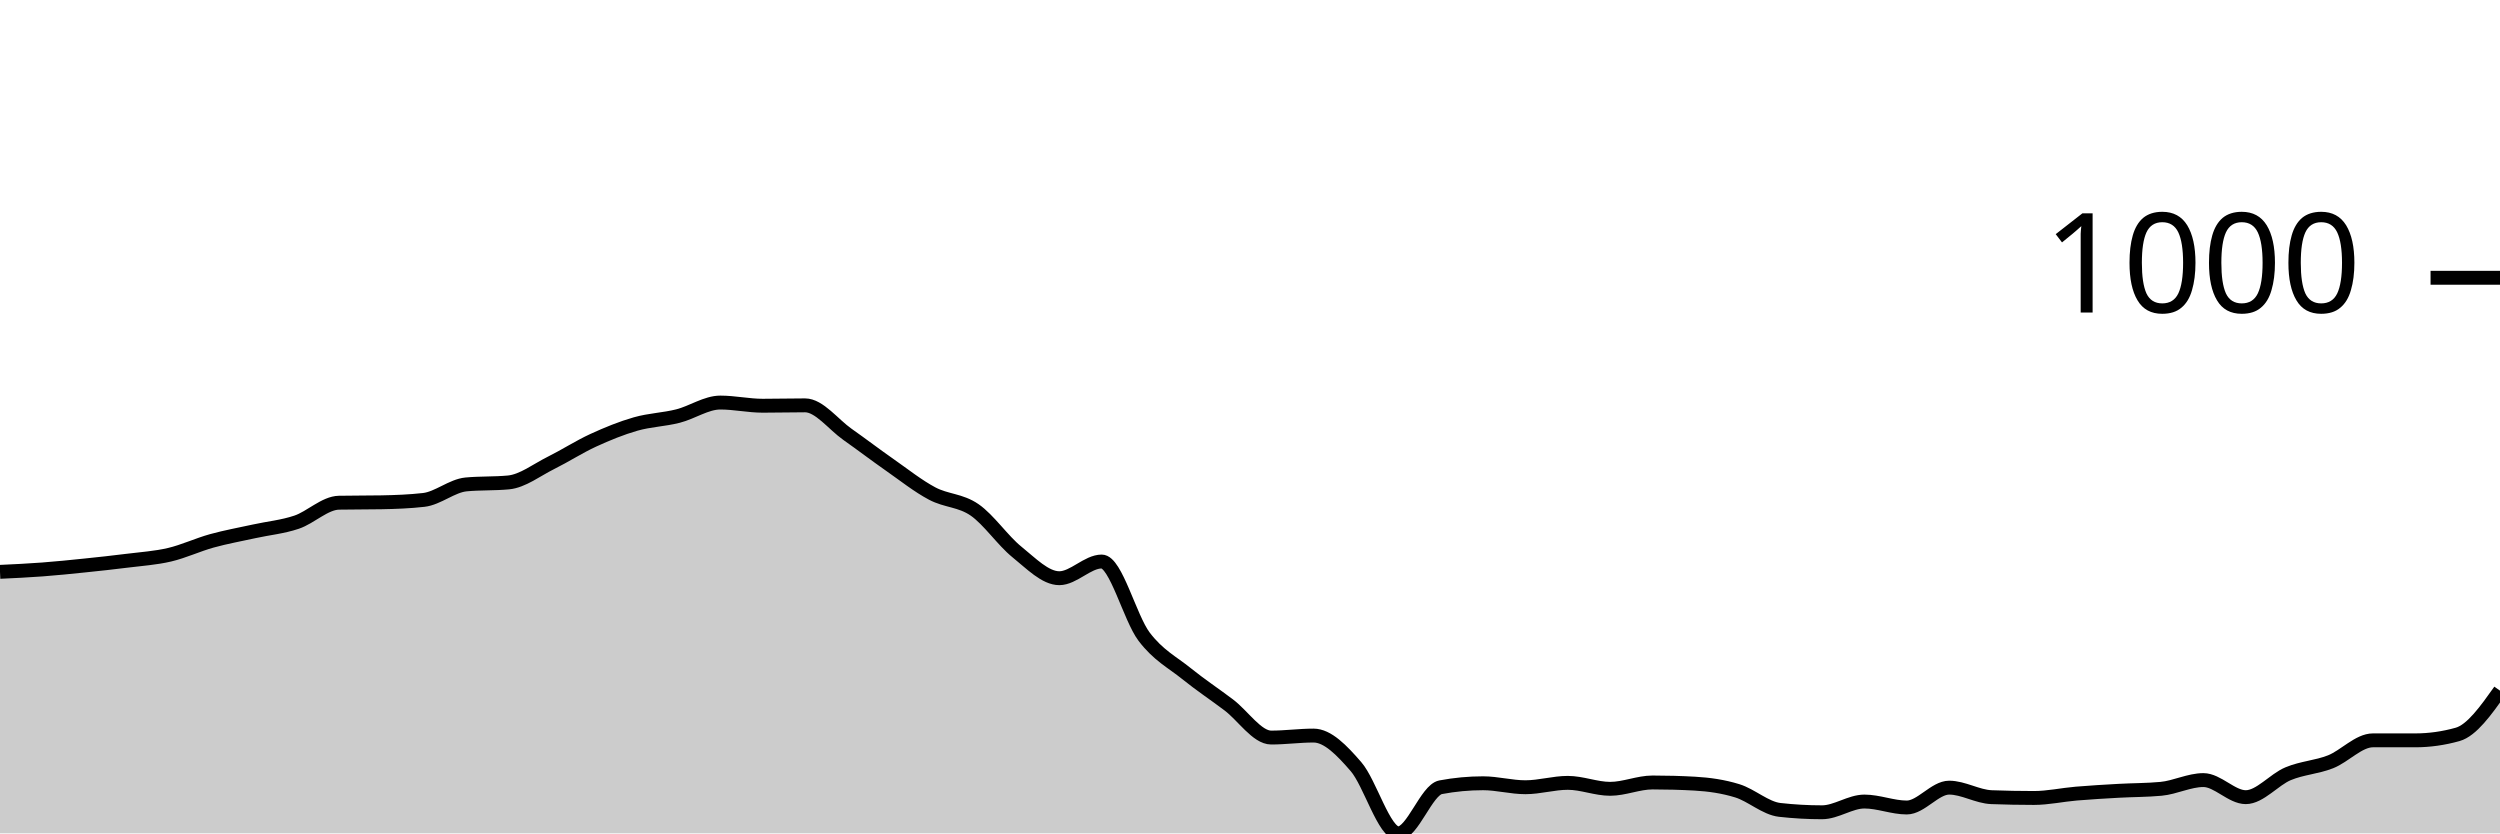
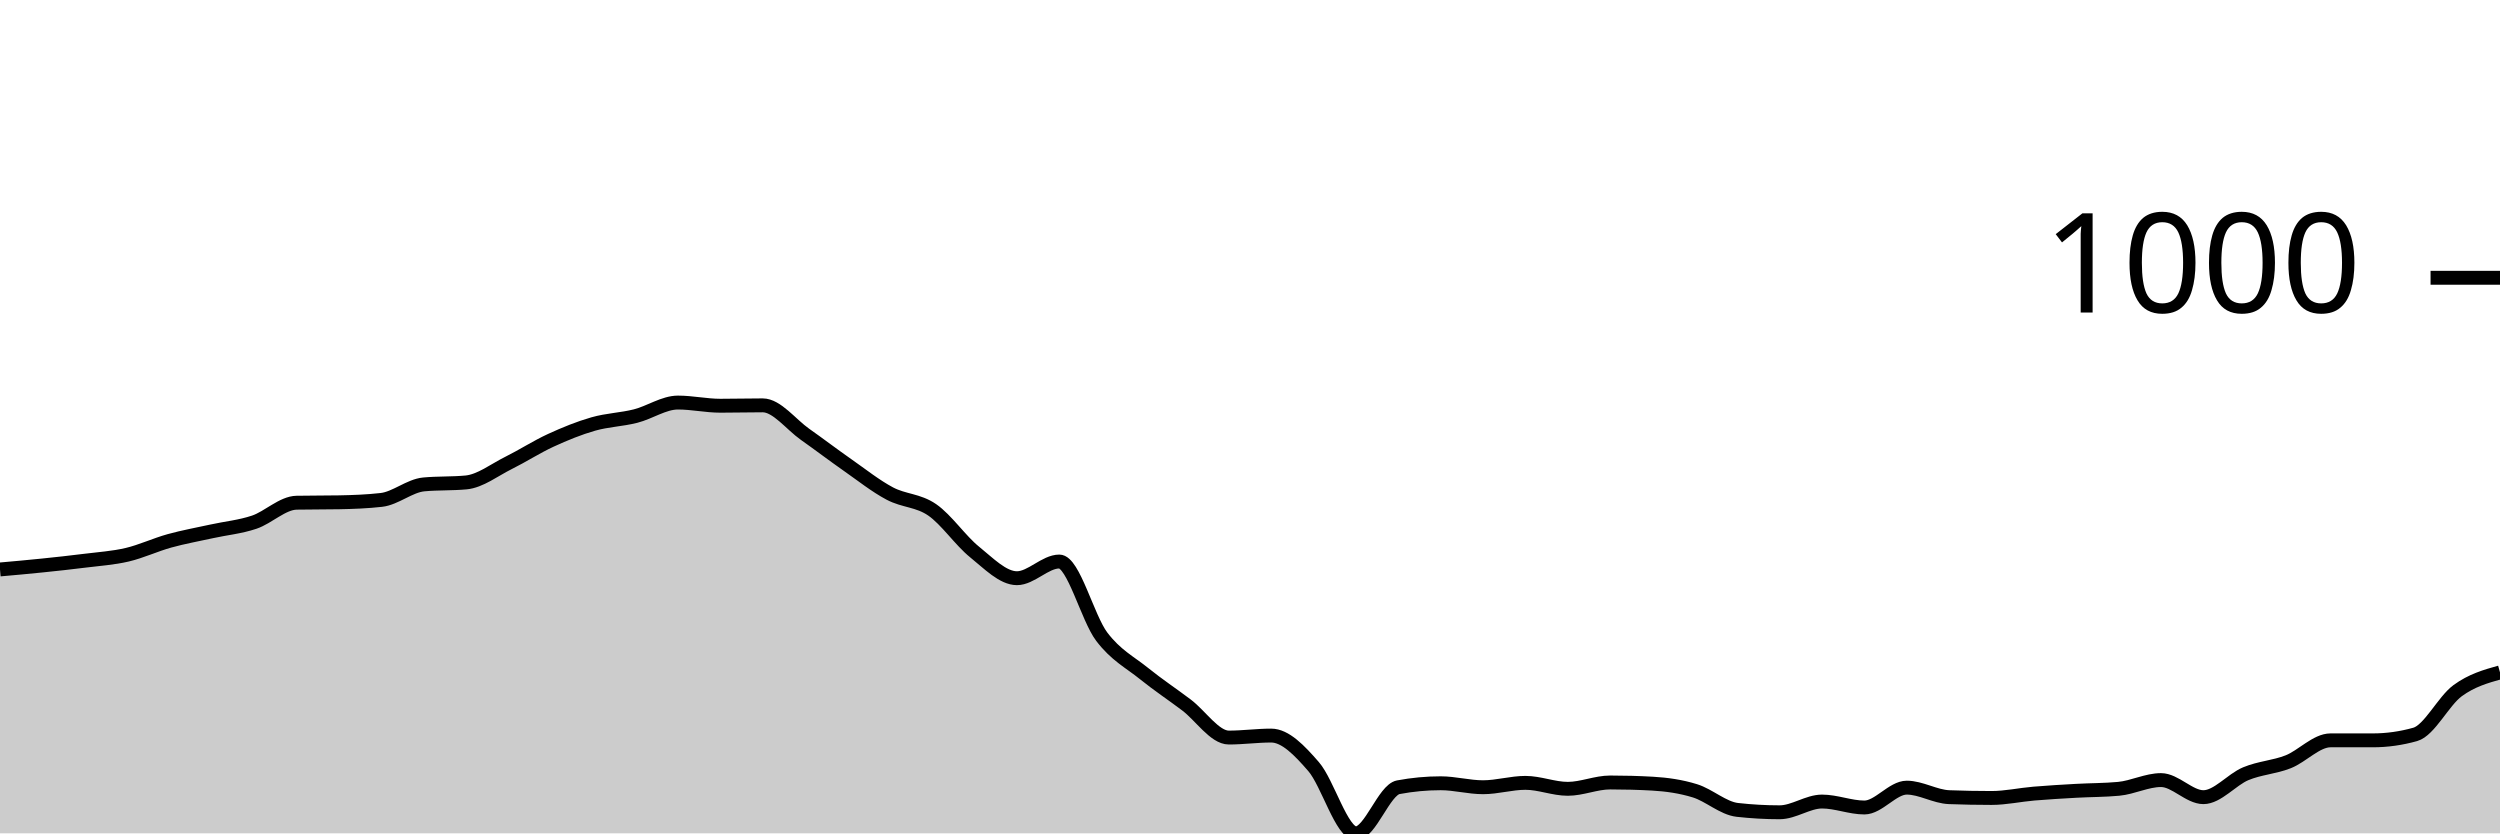
<svg xmlns="http://www.w3.org/2000/svg" viewBox="0 0 180 60">
  <g transform="translate(0,20)">
-     <path class="area" fill="rgba(0, 0, 0, 0.2)" d="M0,21.173C1.017,21.125,2.034,21.078,3.051,21.001C4.068,20.925,5.085,20.82,6.102,20.715C7.119,20.61,8.136,20.501,9.153,20.372C10.169,20.243,11.186,20.181,12.203,19.943C13.22,19.704,14.237,19.223,15.254,18.941C16.271,18.66,17.288,18.479,18.305,18.255C19.322,18.031,20.339,17.94,21.356,17.597C22.373,17.253,23.39,16.214,24.407,16.195C25.424,16.175,26.441,16.185,27.458,16.166C28.475,16.147,29.492,16.109,30.508,15.994C31.525,15.88,32.542,14.974,33.559,14.878C34.576,14.783,35.593,14.831,36.61,14.735C37.627,14.64,38.644,13.839,39.661,13.333C40.678,12.828,41.695,12.17,42.712,11.702C43.729,11.235,44.746,10.82,45.763,10.529C46.78,10.238,47.797,10.215,48.814,9.957C49.831,9.7,50.847,8.984,51.864,8.984C52.881,8.984,53.898,9.213,54.915,9.213C55.932,9.213,56.949,9.185,57.966,9.185C58.983,9.185,60,10.558,61.017,11.273C62.034,11.989,63.051,12.766,64.068,13.476C65.085,14.187,66.102,14.998,67.119,15.536C68.136,16.075,69.153,16.009,70.169,16.71C71.186,17.411,72.203,18.922,73.22,19.742C74.237,20.563,75.254,21.631,76.271,21.631C77.288,21.631,78.305,20.429,79.322,20.429C80.339,20.429,81.356,24.492,82.373,25.837C83.39,27.182,84.407,27.678,85.424,28.498C86.441,29.318,87.458,29.99,88.475,30.758C89.492,31.526,90.508,33.104,91.525,33.104C92.542,33.104,93.559,32.961,94.576,32.961C95.593,32.961,96.61,34.02,97.627,35.193C98.644,36.366,99.661,40,100.678,40C101.695,40,102.712,36.872,103.729,36.681C104.746,36.49,105.763,36.395,106.78,36.395C107.797,36.395,108.814,36.681,109.831,36.681C110.847,36.681,111.864,36.366,112.881,36.366C113.898,36.366,114.915,36.795,115.932,36.795C116.949,36.795,117.966,36.338,118.983,36.338C120,36.338,121.017,36.366,122.034,36.423C123.051,36.481,124.068,36.624,125.085,36.938C126.102,37.253,127.119,38.197,128.136,38.312C129.153,38.426,130.169,38.484,131.186,38.484C132.203,38.484,133.22,37.711,134.237,37.711C135.254,37.711,136.271,38.14,137.288,38.14C138.305,38.14,139.322,36.71,140.339,36.71C141.356,36.71,142.373,37.358,143.39,37.396C144.407,37.434,145.424,37.454,146.441,37.454C147.458,37.454,148.475,37.225,149.492,37.139C150.508,37.053,151.525,36.996,152.542,36.938C153.559,36.881,154.576,36.891,155.593,36.795C156.61,36.7,157.627,36.166,158.644,36.166C159.661,36.166,160.678,37.396,161.695,37.396C162.712,37.396,163.729,36.133,164.746,35.708C165.763,35.284,166.78,35.25,167.797,34.85C168.814,34.449,169.831,33.305,170.847,33.305C171.864,33.305,172.881,33.305,173.898,33.305C174.915,33.305,175.932,33.162,176.949,32.876C177.966,32.589,178.983,31.159,180,29.728L180,40C178.983,40,177.966,40,176.949,40C175.932,40,174.915,40,173.898,40C172.881,40,171.864,40,170.847,40C169.831,40,168.814,40,167.797,40C166.78,40,165.763,40,164.746,40C163.729,40,162.712,40,161.695,40C160.678,40,159.661,40,158.644,40C157.627,40,156.61,40,155.593,40C154.576,40,153.559,40,152.542,40C151.525,40,150.508,40,149.492,40C148.475,40,147.458,40,146.441,40C145.424,40,144.407,40,143.39,40C142.373,40,141.356,40,140.339,40C139.322,40,138.305,40,137.288,40C136.271,40,135.254,40,134.237,40C133.22,40,132.203,40,131.186,40C130.169,40,129.153,40,128.136,40C127.119,40,126.102,40,125.085,40C124.068,40,123.051,40,122.034,40C121.017,40,120,40,118.983,40C117.966,40,116.949,40,115.932,40C114.915,40,113.898,40,112.881,40C111.864,40,110.847,40,109.831,40C108.814,40,107.797,40,106.78,40C105.763,40,104.746,40,103.729,40C102.712,40,101.695,40,100.678,40C99.661,40,98.644,40,97.627,40C96.61,40,95.593,40,94.576,40C93.559,40,92.542,40,91.525,40C90.508,40,89.492,40,88.475,40C87.458,40,86.441,40,85.424,40C84.407,40,83.39,40,82.373,40C81.356,40,80.339,40,79.322,40C78.305,40,77.288,40,76.271,40C75.254,40,74.237,40,73.22,40C72.203,40,71.186,40,70.169,40C69.153,40,68.136,40,67.119,40C66.102,40,65.085,40,64.068,40C63.051,40,62.034,40,61.017,40C60,40,58.983,40,57.966,40C56.949,40,55.932,40,54.915,40C53.898,40,52.881,40,51.864,40C50.847,40,49.831,40,48.814,40C47.797,40,46.78,40,45.763,40C44.746,40,43.729,40,42.712,40C41.695,40,40.678,40,39.661,40C38.644,40,37.627,40,36.61,40C35.593,40,34.576,40,33.559,40C32.542,40,31.525,40,30.508,40C29.492,40,28.475,40,27.458,40C26.441,40,25.424,40,24.407,40C23.39,40,22.373,40,21.356,40C20.339,40,19.322,40,18.305,40C17.288,40,16.271,40,15.254,40C14.237,40,13.22,40,12.203,40C11.186,40,10.169,40,9.153,40C8.136,40,7.119,40,6.102,40C5.085,40,4.068,40,3.051,40C2.034,40,1.017,40,0,40Z" />
-     <path class="line" stroke="black" fill="none" d="M0,21.173C1.017,21.125,2.034,21.078,3.051,21.001C4.068,20.925,5.085,20.82,6.102,20.715C7.119,20.61,8.136,20.501,9.153,20.372C10.169,20.243,11.186,20.181,12.203,19.943C13.22,19.704,14.237,19.223,15.254,18.941C16.271,18.66,17.288,18.479,18.305,18.255C19.322,18.031,20.339,17.94,21.356,17.597C22.373,17.253,23.39,16.214,24.407,16.195C25.424,16.175,26.441,16.185,27.458,16.166C28.475,16.147,29.492,16.109,30.508,15.994C31.525,15.88,32.542,14.974,33.559,14.878C34.576,14.783,35.593,14.831,36.61,14.735C37.627,14.64,38.644,13.839,39.661,13.333C40.678,12.828,41.695,12.17,42.712,11.702C43.729,11.235,44.746,10.82,45.763,10.529C46.78,10.238,47.797,10.215,48.814,9.957C49.831,9.7,50.847,8.984,51.864,8.984C52.881,8.984,53.898,9.213,54.915,9.213C55.932,9.213,56.949,9.185,57.966,9.185C58.983,9.185,60,10.558,61.017,11.273C62.034,11.989,63.051,12.766,64.068,13.476C65.085,14.187,66.102,14.998,67.119,15.536C68.136,16.075,69.153,16.009,70.169,16.71C71.186,17.411,72.203,18.922,73.22,19.742C74.237,20.563,75.254,21.631,76.271,21.631C77.288,21.631,78.305,20.429,79.322,20.429C80.339,20.429,81.356,24.492,82.373,25.837C83.39,27.182,84.407,27.678,85.424,28.498C86.441,29.318,87.458,29.99,88.475,30.758C89.492,31.526,90.508,33.104,91.525,33.104C92.542,33.104,93.559,32.961,94.576,32.961C95.593,32.961,96.61,34.02,97.627,35.193C98.644,36.366,99.661,40,100.678,40C101.695,40,102.712,36.872,103.729,36.681C104.746,36.49,105.763,36.395,106.78,36.395C107.797,36.395,108.814,36.681,109.831,36.681C110.847,36.681,111.864,36.366,112.881,36.366C113.898,36.366,114.915,36.795,115.932,36.795C116.949,36.795,117.966,36.338,118.983,36.338C120,36.338,121.017,36.366,122.034,36.423C123.051,36.481,124.068,36.624,125.085,36.938C126.102,37.253,127.119,38.197,128.136,38.312C129.153,38.426,130.169,38.484,131.186,38.484C132.203,38.484,133.22,37.711,134.237,37.711C135.254,37.711,136.271,38.14,137.288,38.14C138.305,38.14,139.322,36.71,140.339,36.71C141.356,36.71,142.373,37.358,143.39,37.396C144.407,37.434,145.424,37.454,146.441,37.454C147.458,37.454,148.475,37.225,149.492,37.139C150.508,37.053,151.525,36.996,152.542,36.938C153.559,36.881,154.576,36.891,155.593,36.795C156.61,36.7,157.627,36.166,158.644,36.166C159.661,36.166,160.678,37.396,161.695,37.396C162.712,37.396,163.729,36.133,164.746,35.708C165.763,35.284,166.78,35.25,167.797,34.85C168.814,34.449,169.831,33.305,170.847,33.305C171.864,33.305,172.881,33.305,173.898,33.305C174.915,33.305,175.932,33.162,176.949,32.876C177.966,32.589,178.983,31.159,180,29.728" />
+     <path class="area" fill="rgba(0, 0, 0, 0.2)" d="M0,21.001C1.017,20.911,2.034,20.82,3.051,20.715C4.068,20.61,5.085,20.501,6.102,20.372C7.119,20.243,8.136,20.181,9.153,19.943C10.169,19.704,11.186,19.223,12.203,18.941C13.22,18.66,14.237,18.479,15.254,18.255C16.271,18.031,17.288,17.94,18.305,17.597C19.322,17.253,20.339,16.214,21.356,16.195C22.373,16.175,23.39,16.185,24.407,16.166C25.424,16.147,26.441,16.109,27.458,15.994C28.475,15.88,29.492,14.974,30.508,14.878C31.525,14.783,32.542,14.831,33.559,14.735C34.576,14.64,35.593,13.839,36.61,13.333C37.627,12.828,38.644,12.17,39.661,11.702C40.678,11.235,41.695,10.82,42.712,10.529C43.729,10.238,44.746,10.215,45.763,9.957C46.78,9.7,47.797,8.984,48.814,8.984C49.831,8.984,50.847,9.213,51.864,9.213C52.881,9.213,53.898,9.185,54.915,9.185C55.932,9.185,56.949,10.558,57.966,11.273C58.983,11.989,60,12.766,61.017,13.476C62.034,14.187,63.051,14.998,64.068,15.536C65.085,16.075,66.102,16.009,67.119,16.71C68.136,17.411,69.153,18.922,70.169,19.742C71.186,20.563,72.203,21.631,73.22,21.631C74.237,21.631,75.254,20.429,76.271,20.429C77.288,20.429,78.305,24.492,79.322,25.837C80.339,27.182,81.356,27.678,82.373,28.498C83.39,29.318,84.407,29.99,85.424,30.758C86.441,31.526,87.458,33.104,88.475,33.104C89.492,33.104,90.508,32.961,91.525,32.961C92.542,32.961,93.559,34.02,94.576,35.193C95.593,36.366,96.61,40,97.627,40C98.644,40,99.661,36.872,100.678,36.681C101.695,36.49,102.712,36.395,103.729,36.395C104.746,36.395,105.763,36.681,106.78,36.681C107.797,36.681,108.814,36.366,109.831,36.366C110.847,36.366,111.864,36.795,112.881,36.795C113.898,36.795,114.915,36.338,115.932,36.338C116.949,36.338,117.966,36.366,118.983,36.423C120,36.481,121.017,36.624,122.034,36.938C123.051,37.253,124.068,38.197,125.085,38.312C126.102,38.426,127.119,38.484,128.136,38.484C129.153,38.484,130.169,37.711,131.186,37.711C132.203,37.711,133.22,38.14,134.237,38.14C135.254,38.14,136.271,36.71,137.288,36.71C138.305,36.71,139.322,37.358,140.339,37.396C141.356,37.434,142.373,37.454,143.39,37.454C144.407,37.454,145.424,37.225,146.441,37.139C147.458,37.053,148.475,36.996,149.492,36.938C150.508,36.881,151.525,36.891,152.542,36.795C153.559,36.7,154.576,36.166,155.593,36.166C156.61,36.166,157.627,37.396,158.644,37.396C159.661,37.396,160.678,36.133,161.695,35.708C162.712,35.284,163.729,35.25,164.746,34.85C165.763,34.449,166.78,33.305,167.797,33.305C168.814,33.305,169.831,33.305,170.847,33.305C171.864,33.305,172.881,33.162,173.898,32.876C174.915,32.589,175.932,30.472,176.949,29.728C177.966,28.984,178.983,28.698,180,28.412L180,40C178.983,40,177.966,40,176.949,40C175.932,40,174.915,40,173.898,40C172.881,40,171.864,40,170.847,40C169.831,40,168.814,40,167.797,40C166.78,40,165.763,40,164.746,40C163.729,40,162.712,40,161.695,40C160.678,40,159.661,40,158.644,40C157.627,40,156.61,40,155.593,40C154.576,40,153.559,40,152.542,40C151.525,40,150.508,40,149.492,40C148.475,40,147.458,40,146.441,40C145.424,40,144.407,40,143.39,40C142.373,40,141.356,40,140.339,40C139.322,40,138.305,40,137.288,40C136.271,40,135.254,40,134.237,40C133.22,40,132.203,40,131.186,40C130.169,40,129.153,40,128.136,40C127.119,40,126.102,40,125.085,40C124.068,40,123.051,40,122.034,40C121.017,40,120,40,118.983,40C117.966,40,116.949,40,115.932,40C114.915,40,113.898,40,112.881,40C111.864,40,110.847,40,109.831,40C108.814,40,107.797,40,106.78,40C105.763,40,104.746,40,103.729,40C102.712,40,101.695,40,100.678,40C99.661,40,98.644,40,97.627,40C96.61,40,95.593,40,94.576,40C93.559,40,92.542,40,91.525,40C90.508,40,89.492,40,88.475,40C87.458,40,86.441,40,85.424,40C84.407,40,83.39,40,82.373,40C81.356,40,80.339,40,79.322,40C78.305,40,77.288,40,76.271,40C75.254,40,74.237,40,73.22,40C72.203,40,71.186,40,70.169,40C69.153,40,68.136,40,67.119,40C66.102,40,65.085,40,64.068,40C63.051,40,62.034,40,61.017,40C60,40,58.983,40,57.966,40C56.949,40,55.932,40,54.915,40C53.898,40,52.881,40,51.864,40C50.847,40,49.831,40,48.814,40C47.797,40,46.78,40,45.763,40C44.746,40,43.729,40,42.712,40C41.695,40,40.678,40,39.661,40C38.644,40,37.627,40,36.61,40C35.593,40,34.576,40,33.559,40C32.542,40,31.525,40,30.508,40C29.492,40,28.475,40,27.458,40C26.441,40,25.424,40,24.407,40C23.39,40,22.373,40,21.356,40C20.339,40,19.322,40,18.305,40C17.288,40,16.271,40,15.254,40C14.237,40,13.22,40,12.203,40C11.186,40,10.169,40,9.153,40C8.136,40,7.119,40,6.102,40C5.085,40,4.068,40,3.051,40C2.034,40,1.017,40,0,40Z" />
+     <path class="line" stroke="black" fill="none" d="M0,21.001C1.017,20.911,2.034,20.82,3.051,20.715C4.068,20.61,5.085,20.501,6.102,20.372C7.119,20.243,8.136,20.181,9.153,19.943C10.169,19.704,11.186,19.223,12.203,18.941C13.22,18.66,14.237,18.479,15.254,18.255C16.271,18.031,17.288,17.94,18.305,17.597C19.322,17.253,20.339,16.214,21.356,16.195C22.373,16.175,23.39,16.185,24.407,16.166C25.424,16.147,26.441,16.109,27.458,15.994C28.475,15.88,29.492,14.974,30.508,14.878C31.525,14.783,32.542,14.831,33.559,14.735C34.576,14.64,35.593,13.839,36.61,13.333C37.627,12.828,38.644,12.17,39.661,11.702C40.678,11.235,41.695,10.82,42.712,10.529C43.729,10.238,44.746,10.215,45.763,9.957C46.78,9.7,47.797,8.984,48.814,8.984C49.831,8.984,50.847,9.213,51.864,9.213C52.881,9.213,53.898,9.185,54.915,9.185C55.932,9.185,56.949,10.558,57.966,11.273C58.983,11.989,60,12.766,61.017,13.476C62.034,14.187,63.051,14.998,64.068,15.536C65.085,16.075,66.102,16.009,67.119,16.71C68.136,17.411,69.153,18.922,70.169,19.742C71.186,20.563,72.203,21.631,73.22,21.631C74.237,21.631,75.254,20.429,76.271,20.429C77.288,20.429,78.305,24.492,79.322,25.837C80.339,27.182,81.356,27.678,82.373,28.498C83.39,29.318,84.407,29.99,85.424,30.758C86.441,31.526,87.458,33.104,88.475,33.104C89.492,33.104,90.508,32.961,91.525,32.961C92.542,32.961,93.559,34.02,94.576,35.193C95.593,36.366,96.61,40,97.627,40C98.644,40,99.661,36.872,100.678,36.681C101.695,36.49,102.712,36.395,103.729,36.395C104.746,36.395,105.763,36.681,106.78,36.681C107.797,36.681,108.814,36.366,109.831,36.366C110.847,36.366,111.864,36.795,112.881,36.795C113.898,36.795,114.915,36.338,115.932,36.338C116.949,36.338,117.966,36.366,118.983,36.423C120,36.481,121.017,36.624,122.034,36.938C123.051,37.253,124.068,38.197,125.085,38.312C126.102,38.426,127.119,38.484,128.136,38.484C129.153,38.484,130.169,37.711,131.186,37.711C132.203,37.711,133.22,38.14,134.237,38.14C135.254,38.14,136.271,36.71,137.288,36.71C138.305,36.71,139.322,37.358,140.339,37.396C141.356,37.434,142.373,37.454,143.39,37.454C144.407,37.454,145.424,37.225,146.441,37.139C147.458,37.053,148.475,36.996,149.492,36.938C150.508,36.881,151.525,36.891,152.542,36.795C153.559,36.7,154.576,36.166,155.593,36.166C156.61,36.166,157.627,37.396,158.644,37.396C159.661,37.396,160.678,36.133,161.695,35.708C162.712,35.284,163.729,35.25,164.746,34.85C165.763,34.449,166.78,33.305,167.797,33.305C168.814,33.305,169.831,33.305,170.847,33.305C171.864,33.305,172.881,33.162,173.898,32.876C174.915,32.589,175.932,30.472,176.949,29.728C177.966,28.984,178.983,28.698,180,28.412" />
    <path class="axis-ceiling" stroke-width="1" stroke="black" fill="none" d="M175,0L180,0" />
    <text class="axis-ceiling-label" font-family="sans-serif" text-anchor="end" font-size="10px" x="170" y="2.5">1000</text>
  </g>
</svg>
